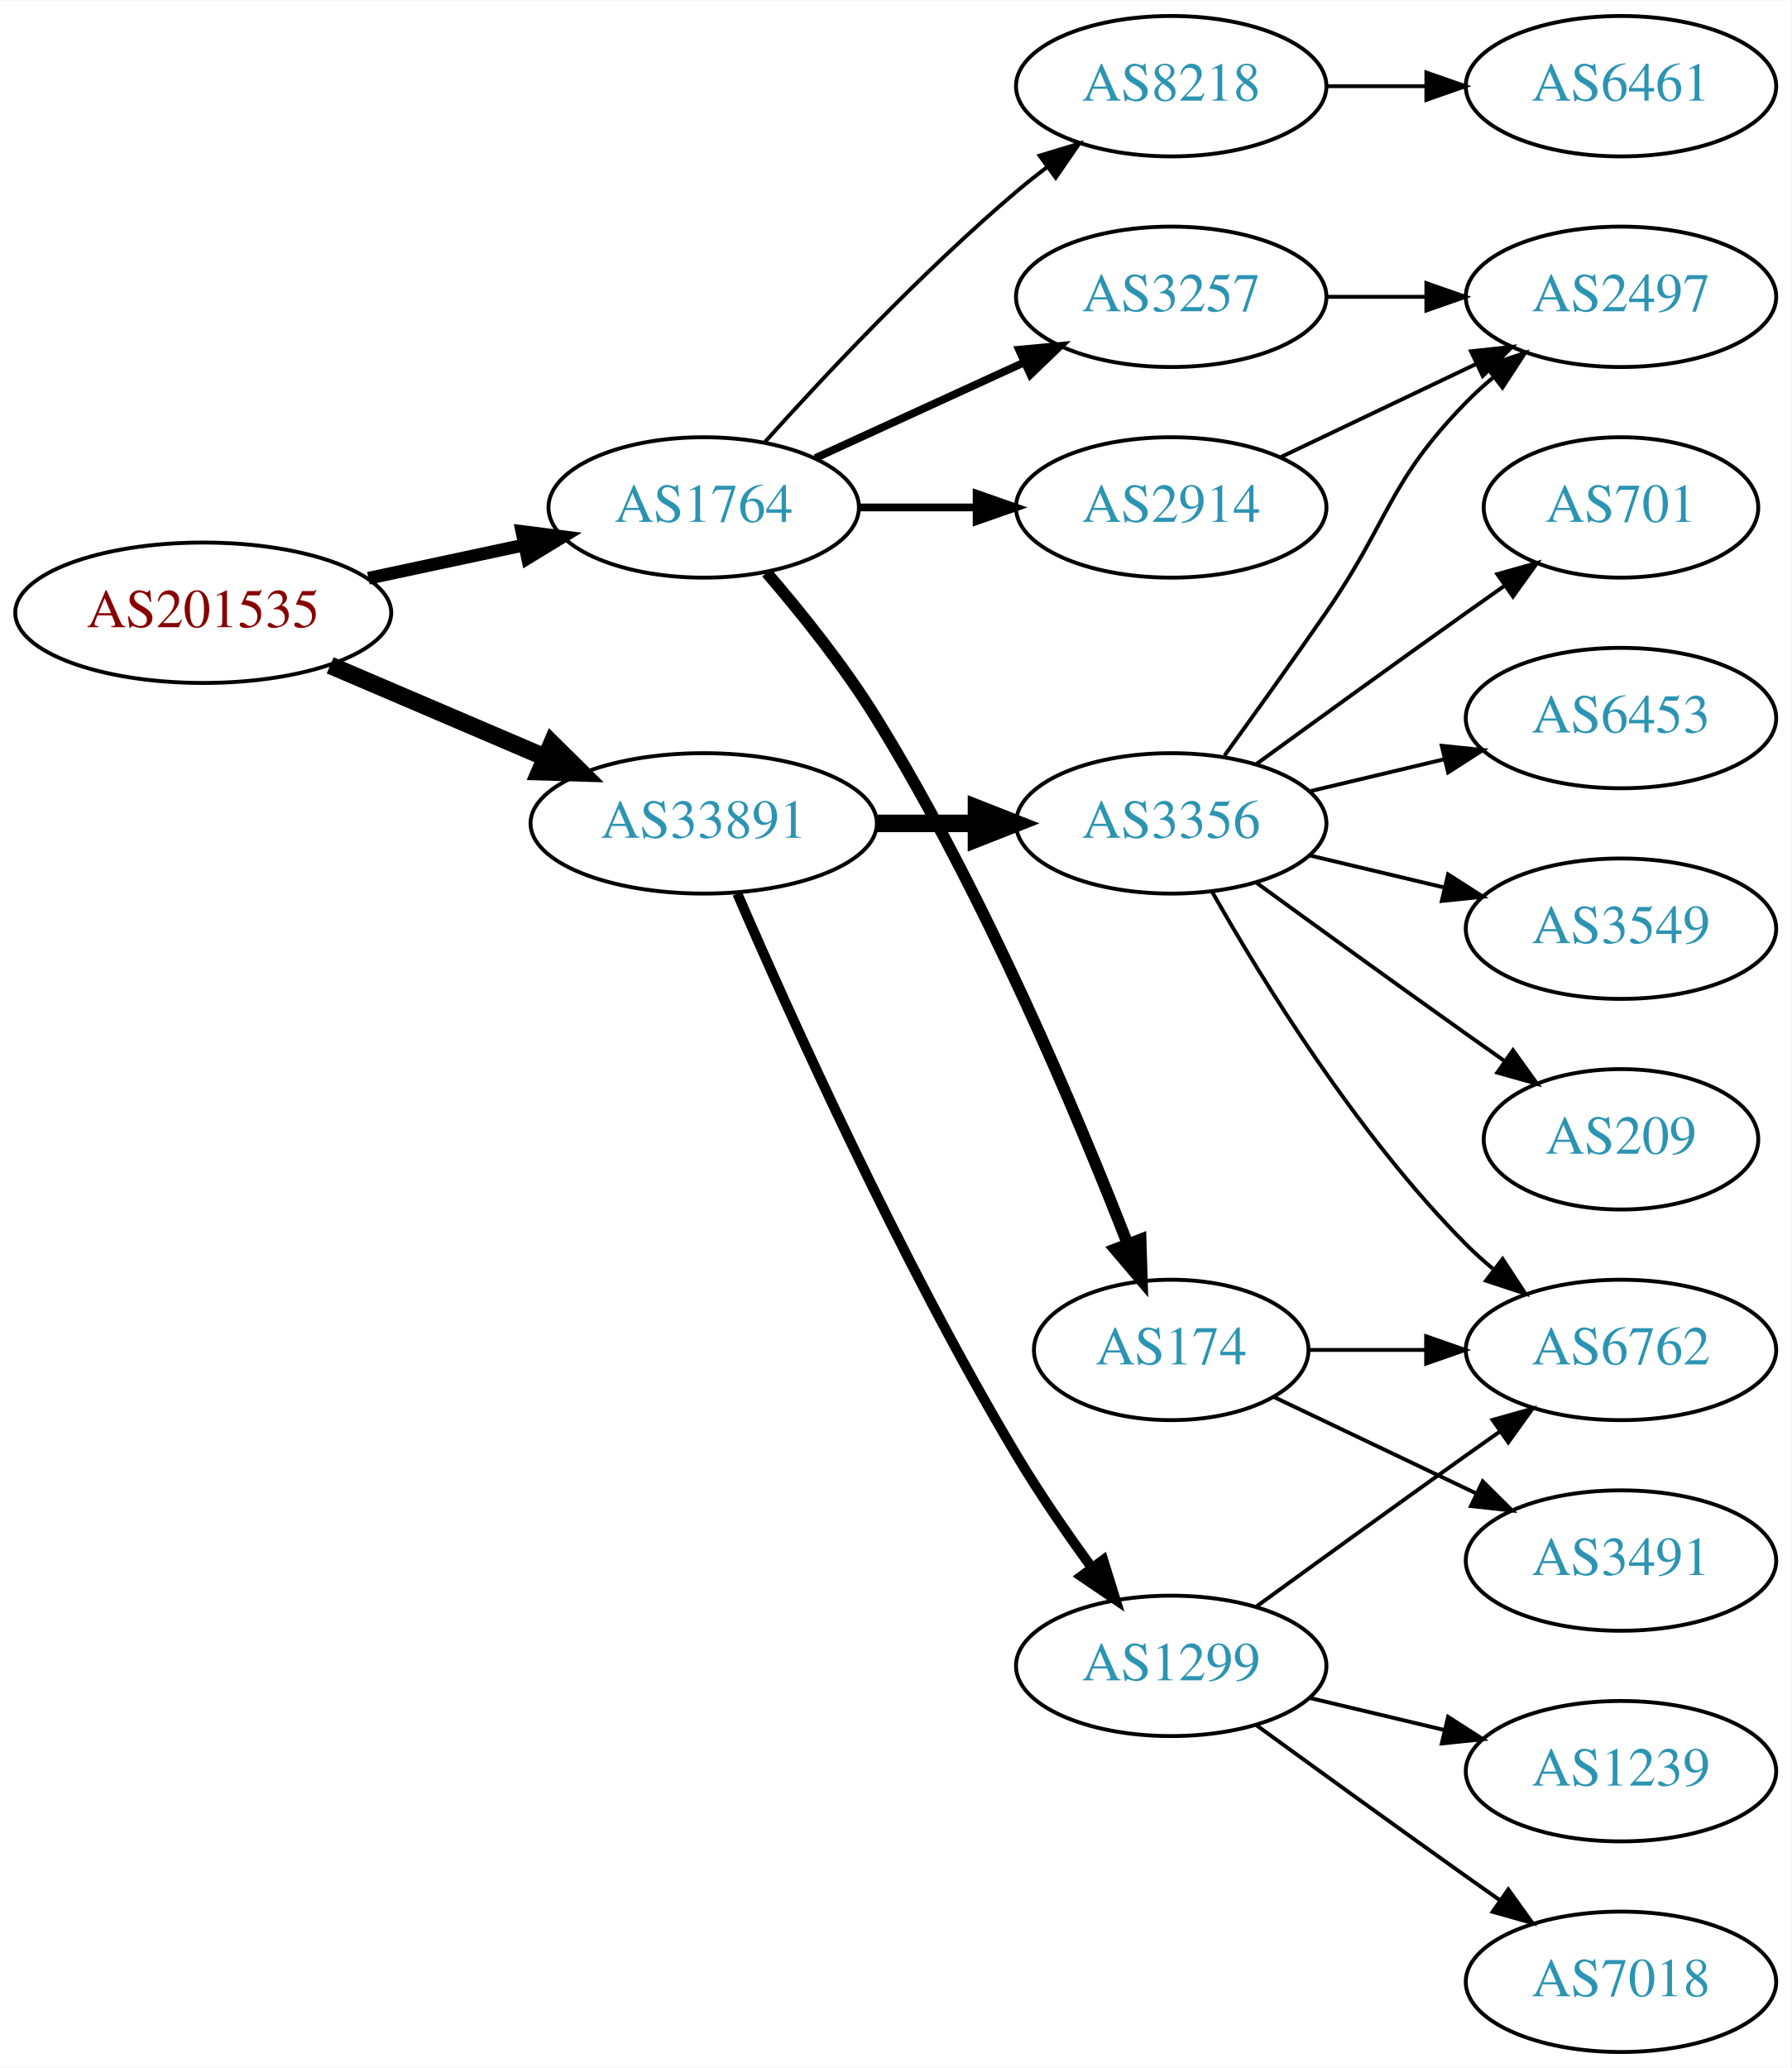
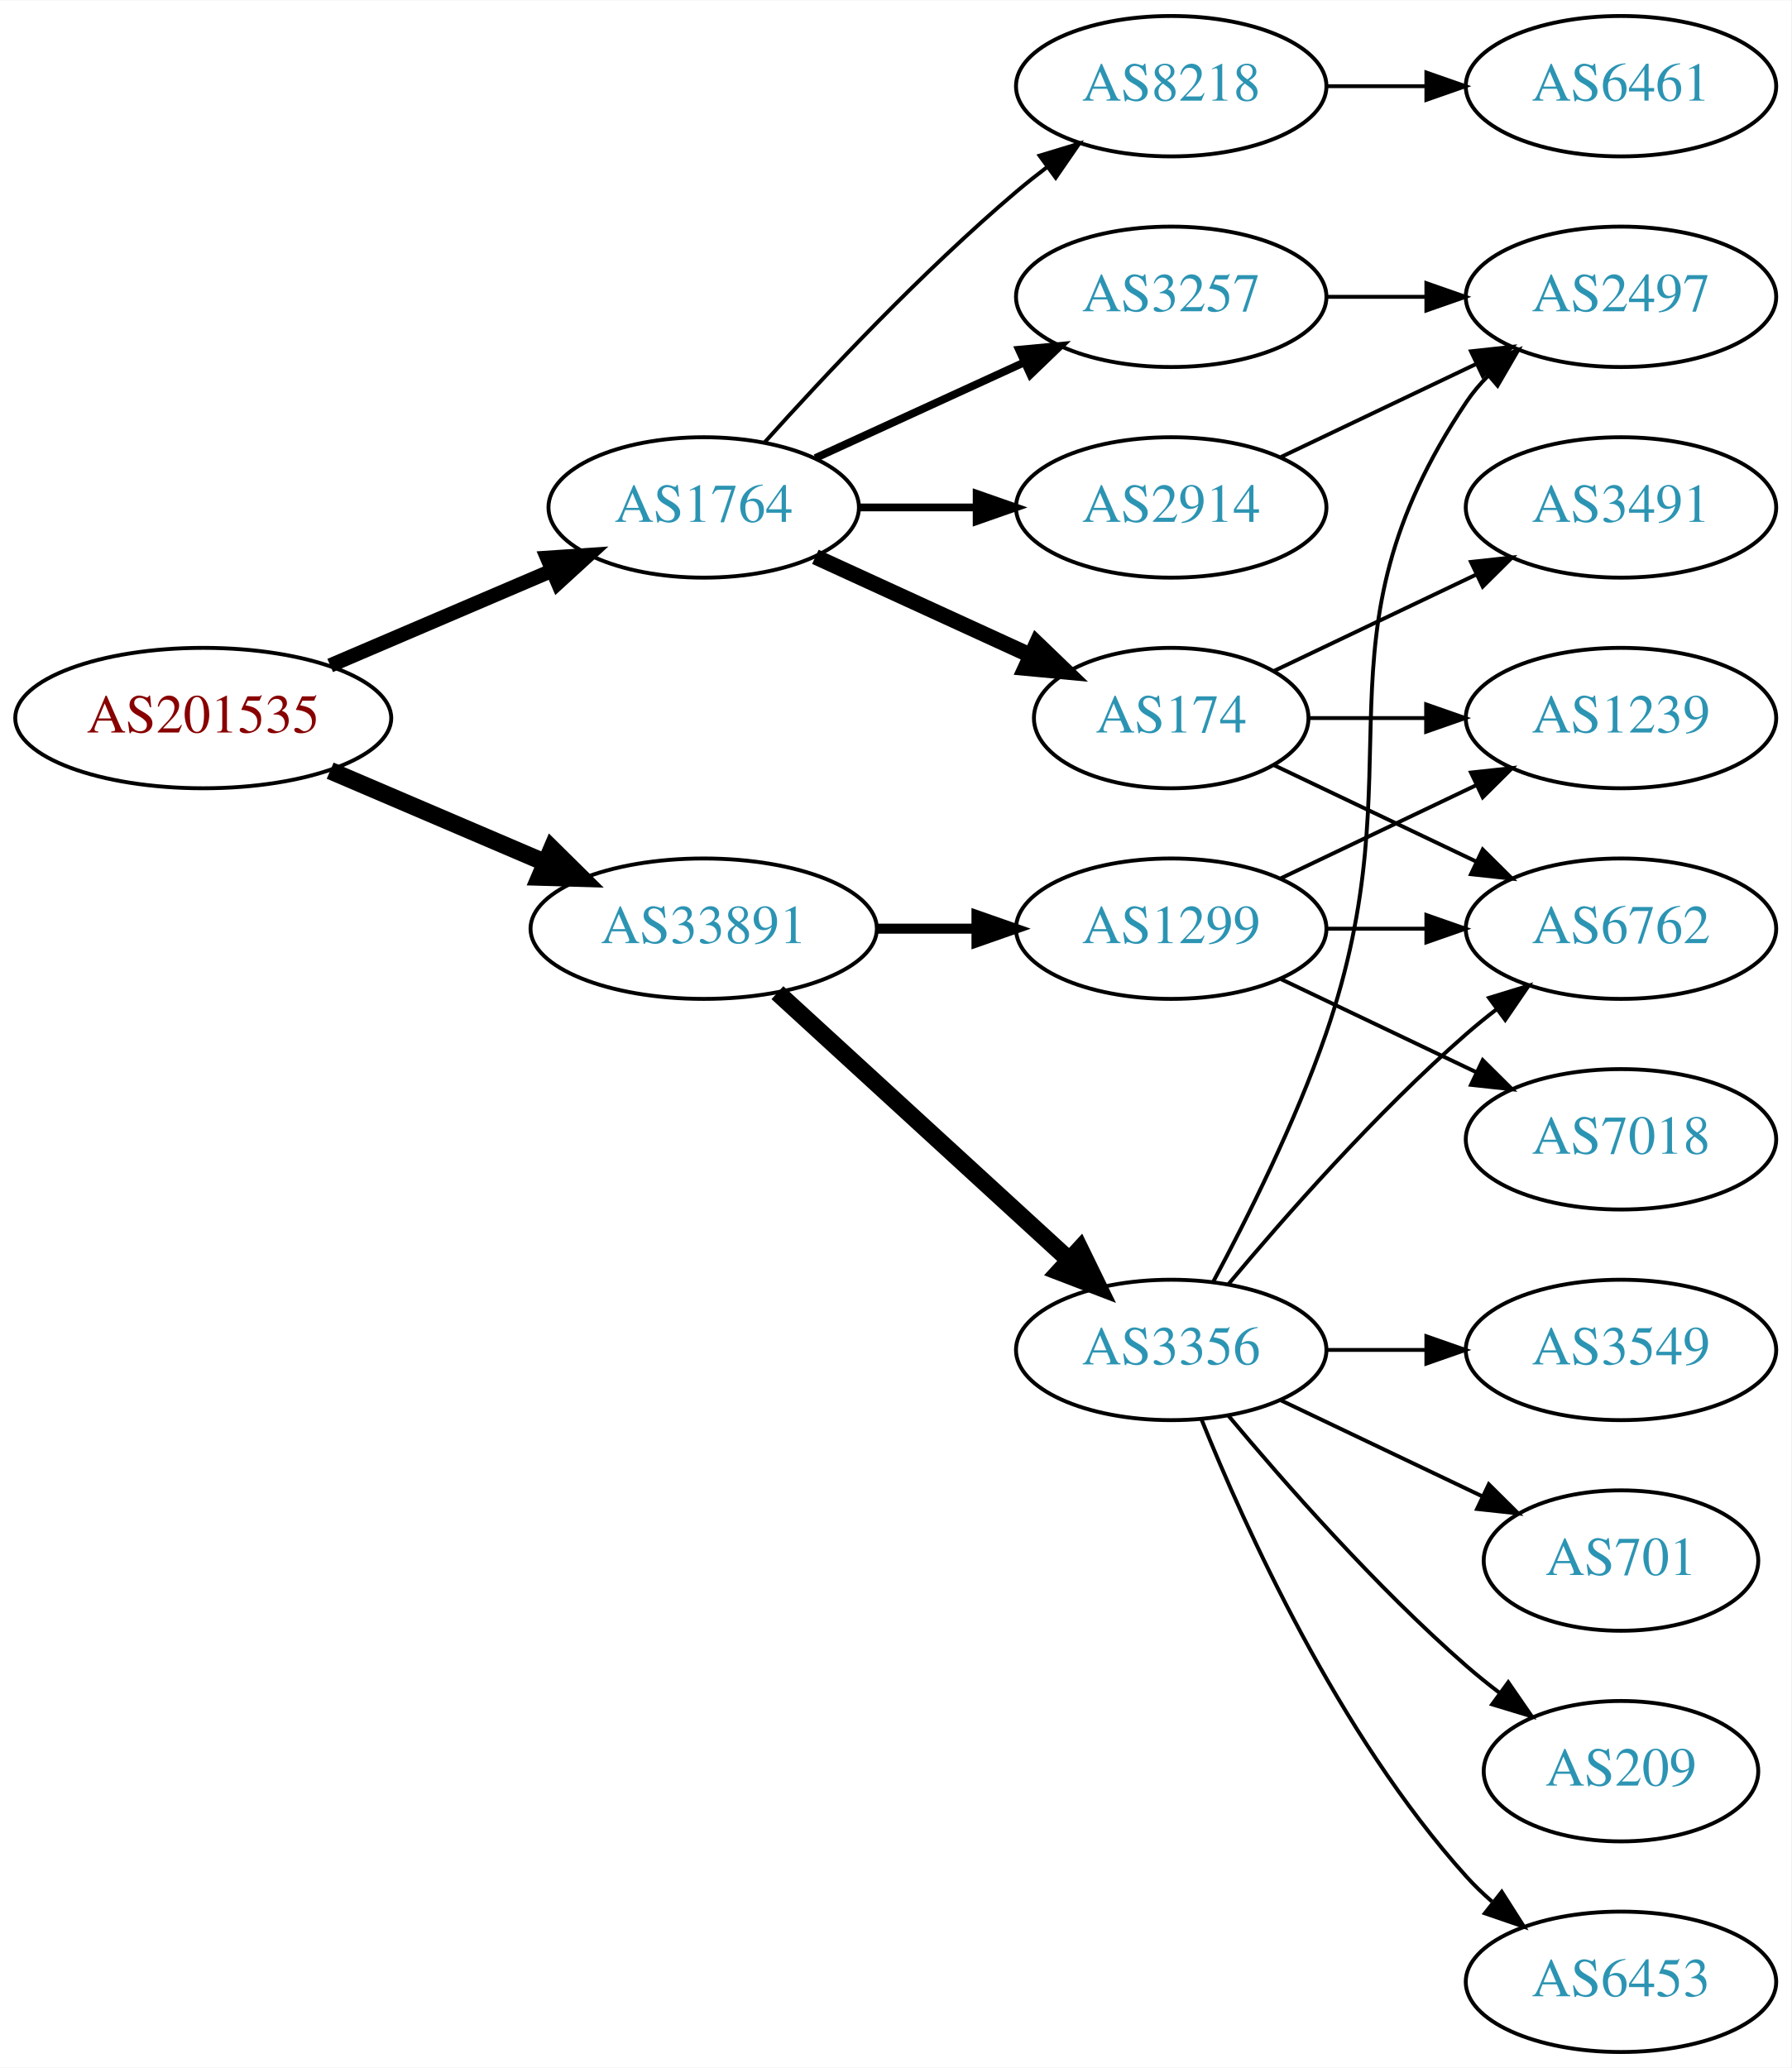
<svg xmlns="http://www.w3.org/2000/svg" xmlns:xlink="http://www.w3.org/1999/xlink" width="459pt" height="530pt" viewBox="0.00 0.00 459.17 530.00">
  <g id="graph0" class="graph" transform="scale(1 1) rotate(0) translate(4 526)">
    <polygon fill="white" stroke="none" points="-4,4 -4,-526 455.17,-526 455.17,4 -4,4" />
    <g id="node1" class="node">
      <g id="a_node1">
        <a xlink:href="/asn/201535" xlink:title="AS201535 ~ andom-tec [AT]">
-           <ellipse fill="#ffffff" stroke="black" cx="48.096" cy="-369" rx="48.192" ry="18" />
-           <text text-anchor="middle" x="48.096" y="-365.3" font-family="Times,serif" font-size="14.00" fill="#880000">AS201535</text>
+           <ellipse fill="#ffffff" stroke="black" cx="48.096" cy="-342" rx="48.192" ry="18" />
+           <text text-anchor="middle" x="48.096" y="-338.3" font-family="Times,serif" font-size="14.00" fill="#880000">AS201535</text>
        </a>
      </g>
    </g>
    <g id="node2" class="node">
      <g id="a_node2">
        <a xlink:href="/asn/1764" xlink:title="AS1764 ~ NEXTLAYER-AS [AT]">
          <ellipse fill="#ffffff" stroke="black" cx="176.388" cy="-396" rx="39.794" ry="18" />
          <text text-anchor="middle" x="176.388" y="-392.3" font-family="Times,serif" font-size="14.00" fill="#2c94b3">AS1764</text>
        </a>
      </g>
    </g>
    <g id="edge1" class="edge">
-       <path fill="none" stroke="black" stroke-width="3.273" d="M90.448,-377.841C103.163,-380.559 117.222,-383.565 130.181,-386.335" />
-       <polygon fill="black" stroke="black" stroke-width="3.273" points="129.781,-389.829 140.292,-388.497 131.245,-382.984 129.781,-389.829" />
+       <path fill="none" stroke="black" stroke-width="3.682" d="M80.639,-355.487C97.776,-362.815 119.097,-371.931 137.172,-379.66" />
+       <polygon fill="black" stroke="black" stroke-width="3.682" points="136.262,-383.077 146.832,-383.79 139.014,-376.641 136.262,-383.077" />
    </g>
    <g id="node3" class="node">
      <g id="a_node3">
        <a xlink:href="/asn/33891" xlink:title="AS33891 ~ CORE-BACKBONE GMBH GLOBAL NETWORK [DE]">
-           <ellipse fill="#ffffff" stroke="black" cx="176.388" cy="-315" rx="44.393" ry="18" />
-           <text text-anchor="middle" x="176.388" y="-311.3" font-family="Times,serif" font-size="14.00" fill="#2c94b3">AS33891</text>
+           <ellipse fill="#ffffff" stroke="black" cx="176.388" cy="-288" rx="44.393" ry="18" />
+           <text text-anchor="middle" x="176.388" y="-284.3" font-family="Times,serif" font-size="14.00" fill="#2c94b3">AS33891</text>
        </a>
      </g>
    </g>
    <g id="edge2" class="edge">
-       <path fill="none" stroke="black" stroke-width="4.5" d="M80.639,-355.513C97.283,-348.396 117.873,-339.592 135.604,-332.011" />
-       <polygon fill="black" stroke="black" stroke-width="4.5" points="137.469,-335.495 145.116,-327.943 134.373,-328.255 137.469,-335.495" />
+       <path fill="none" stroke="black" stroke-width="4.5" d="M80.639,-328.513C97.283,-321.396 117.873,-312.592 135.604,-305.011" />
+       <polygon fill="black" stroke="black" stroke-width="4.5" points="137.469,-308.495 145.116,-300.943 134.373,-301.255 137.469,-308.495" />
    </g>
    <g id="node4" class="node">
      <g id="a_node4">
-         <a xlink:href="/asn/174" xlink:title="AS174 ~ Cogent Communications [US]">
-           <ellipse fill="#ffffff" stroke="black" cx="296.23" cy="-180" rx="35.194" ry="18" />
-           <text text-anchor="middle" x="296.23" y="-176.3" font-family="Times,serif" font-size="14.00" fill="#2c94b3">AS174</text>
+         <a xlink:href="/asn/3257" xlink:title="AS3257 ~ GTT [DE]">
+           <ellipse fill="#ffffff" stroke="black" cx="296.23" cy="-450" rx="39.794" ry="18" />
+           <text text-anchor="middle" x="296.23" y="-446.3" font-family="Times,serif" font-size="14.00" fill="#2c94b3">AS3257</text>
        </a>
      </g>
    </g>
    <g id="edge3" class="edge">
-       <path fill="none" stroke="black" stroke-width="3" d="M192.52,-379.283C201.372,-368.997 212.383,-355.279 220.584,-342 248.306,-297.11 272.191,-240.217 285.068,-207.181" />
-       <polygon fill="black" stroke="black" stroke-width="3" points="288.378,-208.323 288.703,-197.733 281.845,-205.81 288.378,-208.323" />
+       <path fill="none" stroke="black" stroke-width="2" d="M205.016,-408.661C220.973,-415.973 241.244,-425.261 258.527,-433.181" />
+       <polygon fill="black" stroke="black" stroke-width="2" points="257.225,-436.435 267.774,-437.419 260.141,-430.071 257.225,-436.435" />
    </g>
    <g id="node5" class="node">
      <g id="a_node5">
        <a xlink:href="/asn/2914" xlink:title="AS2914 ~ NTT America, Inc. [US]">
          <ellipse fill="#ffffff" stroke="black" cx="296.23" cy="-396" rx="39.794" ry="18" />
          <text text-anchor="middle" x="296.23" y="-392.3" font-family="Times,serif" font-size="14.00" fill="#2c94b3">AS2914</text>
        </a>
      </g>
    </g>
    <g id="edge4" class="edge">
      <path fill="none" stroke="black" stroke-width="2" d="M216.3,-396C225.854,-396 236.203,-396 246.166,-396" />
      <polygon fill="black" stroke="black" stroke-width="2" points="246.358,-399.5 256.358,-396 246.358,-392.5 246.358,-399.5" />
    </g>
    <g id="node6" class="node">
      <g id="a_node6">
-         <a xlink:href="/asn/3257" xlink:title="AS3257 ~ GTT [DE]">
-           <ellipse fill="#ffffff" stroke="black" cx="296.23" cy="-450" rx="39.794" ry="18" />
-           <text text-anchor="middle" x="296.23" y="-446.3" font-family="Times,serif" font-size="14.00" fill="#2c94b3">AS3257</text>
-         </a>
-       </g>
-     </g>
-     <g id="edge5" class="edge">
-       <path fill="none" stroke="black" stroke-width="2" d="M205.016,-408.661C220.973,-415.973 241.244,-425.261 258.527,-433.181" />
-       <polygon fill="black" stroke="black" stroke-width="2" points="257.225,-436.435 267.774,-437.419 260.141,-430.071 257.225,-436.435" />
-     </g>
-     <g id="node7" class="node">
-       <g id="a_node7">
        <a xlink:href="/asn/8218" xlink:title="AS8218 ~ legacy Neotelecoms [FR]">
          <ellipse fill="#ffffff" stroke="black" cx="296.23" cy="-504" rx="39.794" ry="18" />
          <text text-anchor="middle" x="296.23" y="-500.3" font-family="Times,serif" font-size="14.00" fill="#2c94b3">AS8218</text>
        </a>
      </g>
    </g>
-     <g id="edge6" class="edge">
+     <g id="edge5" class="edge">
      <path fill="none" stroke="black" d="M192.034,-412.725C207.334,-429.765 232.432,-456.523 256.584,-477 259.081,-479.117 261.741,-481.232 264.453,-483.293" />
      <polygon fill="black" stroke="black" points="262.489,-486.194 272.629,-489.266 266.619,-480.541 262.489,-486.194" />
    </g>
+     <g id="node7" class="node">
+       <g id="a_node7">
+         <a xlink:href="/asn/174" xlink:title="AS174 ~ Cogent Communications [US]">
+           <ellipse fill="#ffffff" stroke="black" cx="296.23" cy="-342" rx="35.194" ry="18" />
+           <text text-anchor="middle" x="296.23" y="-338.3" font-family="Times,serif" font-size="14.00" fill="#2c94b3">AS174</text>
+         </a>
+       </g>
+     </g>
+     <g id="edge6" class="edge">
+       <path fill="none" stroke="black" stroke-width="4" d="M205.016,-383.339C221.433,-375.817 242.414,-366.202 260.011,-358.139" />
+       <polygon fill="black" stroke="black" stroke-width="4" points="261.755,-361.189 269.388,-353.842 258.839,-354.826 261.755,-361.189" />
+     </g>
+     <g id="node13" class="node">
+       <g id="a_node13">
+         <a xlink:href="/asn/3356" xlink:title="AS3356 ~ Level 3 Parent, LLC [US]">
+           <ellipse fill="#ffffff" stroke="black" cx="296.23" cy="-180" rx="39.794" ry="18" />
+           <text text-anchor="middle" x="296.23" y="-176.3" font-family="Times,serif" font-size="14.00" fill="#2c94b3">AS3356</text>
+         </a>
+       </g>
+     </g>
+     <g id="edge13" class="edge">
+       <path fill="none" stroke="black" stroke-width="4.5" d="M195.285,-271.597C215.214,-253.333 247.571,-223.678 270.048,-203.079" />
+       <polygon fill="black" stroke="black" stroke-width="4.5" points="272.838,-205.863 277.55,-196.203 267.517,-200.057 272.838,-205.863" />
+     </g>
+     <g id="node14" class="node">
+       <g id="a_node14">
+         <a xlink:href="/asn/1299" xlink:title="AS1299 ~ Telia Carrier [EU]">
+           <ellipse fill="#ffffff" stroke="black" cx="296.23" cy="-288" rx="39.794" ry="18" />
+           <text text-anchor="middle" x="296.23" y="-284.3" font-family="Times,serif" font-size="14.00" fill="#2c94b3">AS1299</text>
+         </a>
+       </g>
+     </g>
+     <g id="edge14" class="edge">
+       <path fill="none" stroke="black" stroke-width="2.571" d="M220.599,-288C228.911,-288 237.674,-288 246.156,-288" />
+       <polygon fill="black" stroke="black" stroke-width="2.571" points="246.315,-291.5 256.315,-288 246.315,-284.5 246.315,-291.5" />
+     </g>
    <g id="node12" class="node">
      <g id="a_node12">
-         <a xlink:href="/asn/3356" xlink:title="AS3356 ~ Level 3 Parent, LLC [US]">
-           <ellipse fill="#ffffff" stroke="black" cx="296.23" cy="-315" rx="39.794" ry="18" />
-           <text text-anchor="middle" x="296.23" y="-311.3" font-family="Times,serif" font-size="14.00" fill="#2c94b3">AS3356</text>
+         <a xlink:href="/asn/2497" xlink:title="AS2497 ~ Internet Initiative Japan Inc. [JP]">
+           <ellipse fill="#ffffff" stroke="black" cx="411.523" cy="-450" rx="39.794" ry="18" />
+           <text text-anchor="middle" x="411.523" y="-446.3" font-family="Times,serif" font-size="14.00" fill="#2c94b3">AS2497</text>
        </a>
      </g>
    </g>
    <g id="edge12" class="edge">
-       <path fill="none" stroke="black" stroke-width="4.5" d="M220.599,-315C228.911,-315 237.674,-315 246.156,-315" />
-       <polygon fill="black" stroke="black" stroke-width="4.5" points="246.315,-318.938 256.315,-315 246.315,-311.063 246.315,-318.938" />
-     </g>
-     <g id="node13" class="node">
-       <g id="a_node13">
-         <a xlink:href="/asn/1299" xlink:title="AS1299 ~ Telia Carrier [EU]">
-           <ellipse fill="#ffffff" stroke="black" cx="296.23" cy="-99" rx="39.794" ry="18" />
-           <text text-anchor="middle" x="296.23" y="-95.3" font-family="Times,serif" font-size="14.00" fill="#2c94b3">AS1299</text>
-         </a>
-       </g>
-     </g>
-     <g id="edge13" class="edge">
-       <path fill="none" stroke="black" stroke-width="2.571" d="M185.009,-296.994C198.157,-266.542 226.589,-203.274 256.584,-153 262.403,-143.247 269.466,-133.003 275.955,-124.091" />
-       <polygon fill="black" stroke="black" stroke-width="2.571" points="278.799,-126.132 281.94,-116.014 273.174,-121.964 278.799,-126.132" />
+       <path fill="none" stroke="black" d="M335.902,-450C344.105,-450 352.869,-450 361.401,-450" />
+       <polygon fill="black" stroke="black" points="361.641,-453.5 371.641,-450 361.641,-446.5 361.641,-453.5" />
+     </g>
+     <g id="edge11" class="edge">
+       <path fill="none" stroke="black" d="M324.367,-408.934C339.361,-416.081 358.182,-425.052 374.405,-432.785" />
+       <polygon fill="black" stroke="black" points="373.075,-436.028 383.608,-437.171 376.087,-429.709 373.075,-436.028" />
    </g>
    <g id="node8" class="node">
      <g id="a_node8">
-         <a xlink:href="/asn/3491" xlink:title="AS3491 ~ PCCW Global, Inc. [US]">
-           <ellipse fill="#ffffff" stroke="black" cx="411.523" cy="-126" rx="39.794" ry="18" />
-           <text text-anchor="middle" x="411.523" y="-122.3" font-family="Times,serif" font-size="14.00" fill="#2c94b3">AS3491</text>
+         <a xlink:href="/asn/6461" xlink:title="AS6461 ~ Zayo Bandwidth [US]">
+           <ellipse fill="#ffffff" stroke="black" cx="411.523" cy="-504" rx="39.794" ry="18" />
+           <text text-anchor="middle" x="411.523" y="-500.3" font-family="Times,serif" font-size="14.00" fill="#2c94b3">AS6461</text>
        </a>
      </g>
    </g>
    <g id="edge7" class="edge">
-       <path fill="none" stroke="black" d="M322.655,-167.881C337.958,-160.587 357.681,-151.186 374.563,-143.14" />
-       <polygon fill="black" stroke="black" points="376.082,-146.293 383.604,-138.831 373.071,-139.974 376.082,-146.293" />
+       <path fill="none" stroke="black" d="M335.902,-504C344.105,-504 352.869,-504 361.401,-504" />
+       <polygon fill="black" stroke="black" points="361.641,-507.5 371.641,-504 361.641,-500.5 361.641,-507.5" />
    </g>
    <g id="node9" class="node">
      <g id="a_node9">
        <a xlink:href="/asn/6762" xlink:title="AS6762 ~ TELECOM ITALIA SPARKLE S.p.A. [IT]">
-           <ellipse fill="#ffffff" stroke="black" cx="411.523" cy="-180" rx="39.794" ry="18" />
-           <text text-anchor="middle" x="411.523" y="-176.3" font-family="Times,serif" font-size="14.00" fill="#2c94b3">AS6762</text>
+           <ellipse fill="#ffffff" stroke="black" cx="411.523" cy="-288" rx="39.794" ry="18" />
+           <text text-anchor="middle" x="411.523" y="-284.3" font-family="Times,serif" font-size="14.00" fill="#2c94b3">AS6762</text>
        </a>
      </g>
    </g>
    <g id="edge8" class="edge">
-       <path fill="none" stroke="black" d="M331.529,-180C340.906,-180 351.257,-180 361.291,-180" />
-       <polygon fill="black" stroke="black" points="361.58,-183.5 371.58,-180 361.58,-176.5 361.58,-183.5" />
+       <path fill="none" stroke="black" d="M322.655,-329.881C337.958,-322.587 357.681,-313.186 374.563,-305.14" />
+       <polygon fill="black" stroke="black" points="376.082,-308.293 383.604,-300.831 373.071,-301.974 376.082,-308.293" />
+     </g>
+     <g id="node10" class="node">
+       <g id="a_node10">
+         <a xlink:href="/asn/1239" xlink:title="AS1239 ~ Sprint [US]">
+           <ellipse fill="#ffffff" stroke="black" cx="411.523" cy="-342" rx="39.794" ry="18" />
+           <text text-anchor="middle" x="411.523" y="-338.3" font-family="Times,serif" font-size="14.00" fill="#2c94b3">AS1239</text>
+         </a>
+       </g>
+     </g>
+     <g id="edge9" class="edge">
+       <path fill="none" stroke="black" d="M331.529,-342C340.906,-342 351.257,-342 361.291,-342" />
+       <polygon fill="black" stroke="black" points="361.58,-345.5 371.58,-342 361.58,-338.5 361.58,-345.5" />
    </g>
    <g id="node11" class="node">
      <g id="a_node11">
-         <a xlink:href="/asn/2497" xlink:title="AS2497 ~ Internet Initiative Japan Inc. [JP]">
-           <ellipse fill="#ffffff" stroke="black" cx="411.523" cy="-450" rx="39.794" ry="18" />
-           <text text-anchor="middle" x="411.523" y="-446.3" font-family="Times,serif" font-size="14.00" fill="#2c94b3">AS2497</text>
-         </a>
-       </g>
-     </g>
-     <g id="edge11" class="edge">
-       <path fill="none" stroke="black" d="M324.367,-408.934C339.361,-416.081 358.182,-425.052 374.405,-432.785" />
-       <polygon fill="black" stroke="black" points="373.075,-436.028 383.608,-437.171 376.087,-429.709 373.075,-436.028" />
+         <a xlink:href="/asn/3491" xlink:title="AS3491 ~ PCCW Global, Inc. [US]">
+           <ellipse fill="#ffffff" stroke="black" cx="411.523" cy="-396" rx="39.794" ry="18" />
+           <text text-anchor="middle" x="411.523" y="-392.3" font-family="Times,serif" font-size="14.00" fill="#2c94b3">AS3491</text>
+         </a>
+       </g>
    </g>
    <g id="edge10" class="edge">
-       <path fill="none" stroke="black" d="M335.902,-450C344.105,-450 352.869,-450 361.401,-450" />
-       <polygon fill="black" stroke="black" points="361.641,-453.5 371.641,-450 361.641,-446.5 361.641,-453.5" />
-     </g>
-     <g id="node10" class="node">
-       <g id="a_node10">
-         <a xlink:href="/asn/6461" xlink:title="AS6461 ~ ZAYO-6461 [US]">
-           <ellipse fill="#ffffff" stroke="black" cx="411.523" cy="-504" rx="39.794" ry="18" />
-           <text text-anchor="middle" x="411.523" y="-500.3" font-family="Times,serif" font-size="14.00" fill="#2c94b3">AS6461</text>
-         </a>
-       </g>
-     </g>
-     <g id="edge9" class="edge">
-       <path fill="none" stroke="black" d="M335.902,-504C344.105,-504 352.869,-504 361.401,-504" />
-       <polygon fill="black" stroke="black" points="361.641,-507.5 371.641,-504 361.641,-500.5 361.641,-507.5" />
-     </g>
-     <g id="edge16" class="edge">
-       <path fill="none" stroke="black" d="M306.69,-297.51C319.472,-274.904 343.904,-235.114 371.877,-207 373.987,-204.879 376.283,-202.812 378.669,-200.829" />
-       <polygon fill="black" stroke="black" points="381.184,-203.31 386.984,-194.444 376.921,-197.758 381.184,-203.31" />
-     </g>
-     <g id="edge17" class="edge">
-       <path fill="none" stroke="black" d="M309.909,-332.406C317.525,-342.937 327.358,-356.67 335.877,-369 352.272,-392.731 351.704,-402.383 371.877,-423 373.969,-425.139 376.253,-427.218 378.63,-429.21" />
-       <polygon fill="black" stroke="black" points="376.873,-432.275 386.929,-435.611 381.148,-426.732 376.873,-432.275" />
-     </g>
-     <g id="node14" class="node">
-       <g id="a_node14">
-         <a xlink:href="/asn/701" xlink:title="AS701 ~ UUNET [US]">
-           <ellipse fill="#ffffff" stroke="black" cx="411.523" cy="-396" rx="35.194" ry="18" />
-           <text text-anchor="middle" x="411.523" y="-392.3" font-family="Times,serif" font-size="14.00" fill="#2c94b3">AS701</text>
-         </a>
-       </g>
-     </g>
-     <g id="edge14" class="edge">
-       <path fill="none" stroke="black" d="M318.078,-330.222C333.012,-341.091 353.626,-356.025 371.877,-369 375.087,-371.282 378.456,-373.661 381.811,-376.018" />
-       <polygon fill="black" stroke="black" points="379.823,-378.899 390.021,-381.77 383.839,-373.166 379.823,-378.899" />
+       <path fill="none" stroke="black" d="M322.655,-354.119C337.958,-361.413 357.681,-370.814 374.563,-378.86" />
+       <polygon fill="black" stroke="black" points="373.071,-382.026 383.604,-383.169 376.082,-375.707 373.071,-382.026" />
+     </g>
+     <g id="edge19" class="edge">
+       <path fill="none" stroke="black" d="M310.86,-196.817C325.143,-213.929 348.689,-240.745 371.877,-261 374.342,-263.154 376.981,-265.294 379.678,-267.372" />
+       <polygon fill="black" stroke="black" points="377.703,-270.264 387.832,-273.37 381.851,-264.625 377.703,-270.264" />
+     </g>
+     <g id="edge20" class="edge">
+       <path fill="none" stroke="black" d="M307.023,-197.526C315.661,-213.611 328.058,-238.315 335.877,-261 359.911,-330.731 330.852,-361.706 371.877,-423 373.498,-425.423 375.417,-427.695 377.519,-429.81" />
+       <polygon fill="black" stroke="black" points="375.332,-432.546 385.204,-436.393 379.886,-427.229 375.332,-432.546" />
    </g>
    <g id="node15" class="node">
      <g id="a_node15">
-         <a xlink:href="/asn/6453" xlink:title="AS6453 ~ TATA COMMUNICATIONS (AMERICA) INC [US]">
-           <ellipse fill="#ffffff" stroke="black" cx="411.523" cy="-342" rx="39.794" ry="18" />
-           <text text-anchor="middle" x="411.523" y="-338.3" font-family="Times,serif" font-size="14.00" fill="#2c94b3">AS6453</text>
+         <a xlink:href="/asn/3549" xlink:title="AS3549 ~ Level 3 Parent, LLC [US]">
+           <ellipse fill="#ffffff" stroke="black" cx="411.523" cy="-180" rx="39.794" ry="18" />
+           <text text-anchor="middle" x="411.523" y="-176.3" font-family="Times,serif" font-size="14.00" fill="#2c94b3">AS3549</text>
        </a>
      </g>
    </g>
    <g id="edge15" class="edge">
-       <path fill="none" stroke="black" d="M331.837,-323.248C342.709,-325.838 354.863,-328.735 366.305,-331.462" />
-       <polygon fill="black" stroke="black" points="365.589,-334.889 376.128,-333.803 367.212,-328.08 365.589,-334.889" />
+       <path fill="none" stroke="black" d="M335.902,-180C344.105,-180 352.869,-180 361.401,-180" />
+       <polygon fill="black" stroke="black" points="361.641,-183.5 371.641,-180 361.641,-176.5 361.641,-183.5" />
    </g>
    <g id="node16" class="node">
      <g id="a_node16">
-         <a xlink:href="/asn/3549" xlink:title="AS3549 ~ Level 3 Parent, LLC [US]">
-           <ellipse fill="#ffffff" stroke="black" cx="411.523" cy="-288" rx="39.794" ry="18" />
-           <text text-anchor="middle" x="411.523" y="-284.3" font-family="Times,serif" font-size="14.00" fill="#2c94b3">AS3549</text>
-         </a>
-       </g>
-     </g>
-     <g id="edge18" class="edge">
-       <path fill="none" stroke="black" d="M331.837,-306.752C342.709,-304.162 354.863,-301.265 366.305,-298.538" />
-       <polygon fill="black" stroke="black" points="367.212,-301.92 376.128,-296.197 365.589,-295.111 367.212,-301.92" />
+         <a xlink:href="/asn/701" xlink:title="AS701 ~ UUNET [US]">
+           <ellipse fill="#ffffff" stroke="black" cx="411.523" cy="-126" rx="35.194" ry="18" />
+           <text text-anchor="middle" x="411.523" y="-122.3" font-family="Times,serif" font-size="14.00" fill="#2c94b3">AS701</text>
+         </a>
+       </g>
+     </g>
+     <g id="edge16" class="edge">
+       <path fill="none" stroke="black" d="M324.367,-167.066C339.798,-159.71 359.284,-150.423 375.819,-142.541" />
+       <polygon fill="black" stroke="black" points="377.64,-145.551 385.161,-138.089 374.628,-139.232 377.64,-145.551" />
    </g>
    <g id="node17" class="node">
      <g id="a_node17">
        <a xlink:href="/asn/209" xlink:title="AS209 ~ CenturyLink Communications, LLC [US]">
-           <ellipse fill="#ffffff" stroke="black" cx="411.523" cy="-234" rx="35.194" ry="18" />
-           <text text-anchor="middle" x="411.523" y="-230.3" font-family="Times,serif" font-size="14.00" fill="#2c94b3">AS209</text>
-         </a>
-       </g>
-     </g>
-     <g id="edge19" class="edge">
-       <path fill="none" stroke="black" d="M318.078,-299.778C333.012,-288.909 353.626,-273.975 371.877,-261 375.087,-258.718 378.456,-256.339 381.811,-253.982" />
-       <polygon fill="black" stroke="black" points="383.839,-256.834 390.021,-248.23 379.823,-251.101 383.839,-256.834" />
-     </g>
-     <g id="edge22" class="edge">
-       <path fill="none" stroke="black" d="M318.078,-114.222C333.012,-125.091 353.626,-140.025 371.877,-153 374.697,-155.005 377.64,-157.085 380.588,-159.159" />
-       <polygon fill="black" stroke="black" points="378.616,-162.05 388.813,-164.926 382.634,-156.319 378.616,-162.05" />
+           <ellipse fill="#ffffff" stroke="black" cx="411.523" cy="-72" rx="35.194" ry="18" />
+           <text text-anchor="middle" x="411.523" y="-68.3" font-family="Times,serif" font-size="14.00" fill="#2c94b3">AS209</text>
+         </a>
+       </g>
+     </g>
+     <g id="edge17" class="edge">
+       <path fill="none" stroke="black" d="M310.86,-163.183C325.143,-146.071 348.689,-119.255 371.877,-99 374.546,-96.668 377.419,-94.352 380.35,-92.114" />
+       <polygon fill="black" stroke="black" points="382.627,-94.784 388.641,-86.061 378.5,-89.13 382.627,-94.784" />
    </g>
    <g id="node18" class="node">
      <g id="a_node18">
-         <a xlink:href="/asn/1239" xlink:title="AS1239 ~ Sprint [US]">
-           <ellipse fill="#ffffff" stroke="black" cx="411.523" cy="-72" rx="39.794" ry="18" />
-           <text text-anchor="middle" x="411.523" y="-68.3" font-family="Times,serif" font-size="14.00" fill="#2c94b3">AS1239</text>
-         </a>
-       </g>
-     </g>
-     <g id="edge20" class="edge">
-       <path fill="none" stroke="black" d="M331.837,-90.752C342.709,-88.162 354.863,-85.265 366.305,-82.538" />
-       <polygon fill="black" stroke="black" points="367.212,-85.92 376.128,-80.197 365.589,-79.111 367.212,-85.92" />
+         <a xlink:href="/asn/6453" xlink:title="AS6453 ~ TATA COMMUNICATIONS (AMERICA) INC [US]">
+           <ellipse fill="#ffffff" stroke="black" cx="411.523" cy="-18" rx="39.794" ry="18" />
+           <text text-anchor="middle" x="411.523" y="-14.3" font-family="Times,serif" font-size="14.00" fill="#2c94b3">AS6453</text>
+         </a>
+       </g>
+     </g>
+     <g id="edge18" class="edge">
+       <path fill="none" stroke="black" d="M303.978,-162.213C315.029,-134.757 339.082,-81.422 371.877,-45 373.879,-42.776 376.098,-40.637 378.43,-38.603" />
+       <polygon fill="black" stroke="black" points="380.961,-41.065 386.649,-32.127 376.628,-35.567 380.961,-41.065" />
+     </g>
+     <g id="edge23" class="edge">
+       <path fill="none" stroke="black" d="M335.902,-288C344.105,-288 352.869,-288 361.401,-288" />
+       <polygon fill="black" stroke="black" points="361.641,-291.5 371.641,-288 361.641,-284.5 361.641,-291.5" />
+     </g>
+     <g id="edge21" class="edge">
+       <path fill="none" stroke="black" d="M324.367,-300.934C339.361,-308.081 358.182,-317.052 374.405,-324.785" />
+       <polygon fill="black" stroke="black" points="373.075,-328.028 383.608,-329.171 376.087,-321.709 373.075,-328.028" />
    </g>
    <g id="node19" class="node">
      <g id="a_node19">
        <a xlink:href="/asn/7018" xlink:title="AS7018 ~ AT&amp;T Services, Inc. [US]">
-           <ellipse fill="#ffffff" stroke="black" cx="411.523" cy="-18" rx="39.794" ry="18" />
-           <text text-anchor="middle" x="411.523" y="-14.3" font-family="Times,serif" font-size="14.00" fill="#2c94b3">AS7018</text>
-         </a>
-       </g>
-     </g>
-     <g id="edge21" class="edge">
-       <path fill="none" stroke="black" d="M318.078,-83.778C333.012,-72.909 353.626,-57.975 371.877,-45 374.697,-42.995 377.64,-40.915 380.588,-38.841" />
-       <polygon fill="black" stroke="black" points="382.634,-41.681 388.813,-33.074 378.616,-35.95 382.634,-41.681" />
+           <ellipse fill="#ffffff" stroke="black" cx="411.523" cy="-234" rx="39.794" ry="18" />
+           <text text-anchor="middle" x="411.523" y="-230.3" font-family="Times,serif" font-size="14.00" fill="#2c94b3">AS7018</text>
+         </a>
+       </g>
+     </g>
+     <g id="edge22" class="edge">
+       <path fill="none" stroke="black" d="M324.367,-275.066C339.361,-267.919 358.182,-258.948 374.405,-251.215" />
+       <polygon fill="black" stroke="black" points="376.087,-254.291 383.608,-246.829 373.075,-247.972 376.087,-254.291" />
    </g>
  </g>
</svg>
